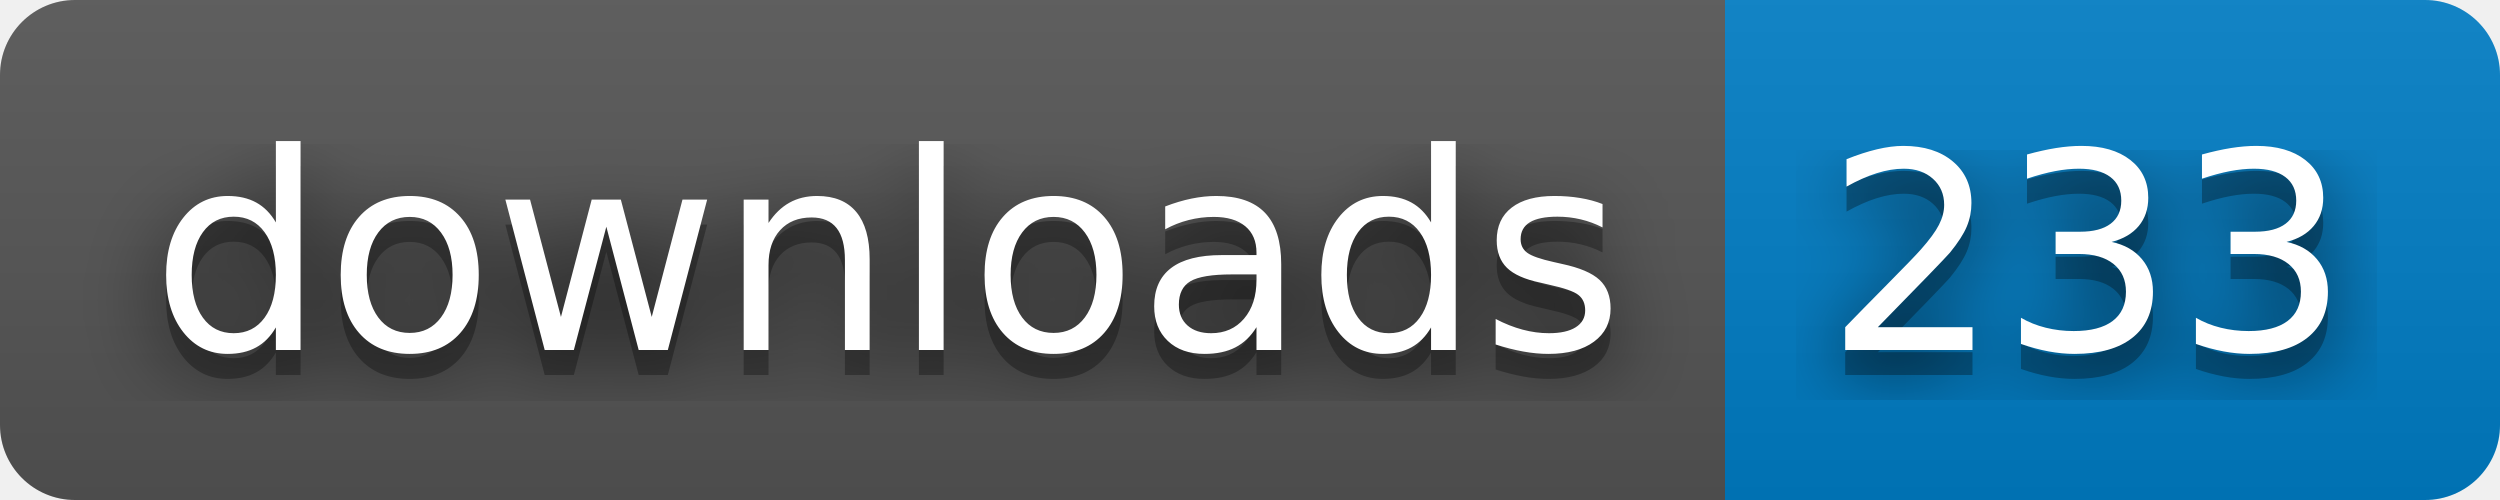
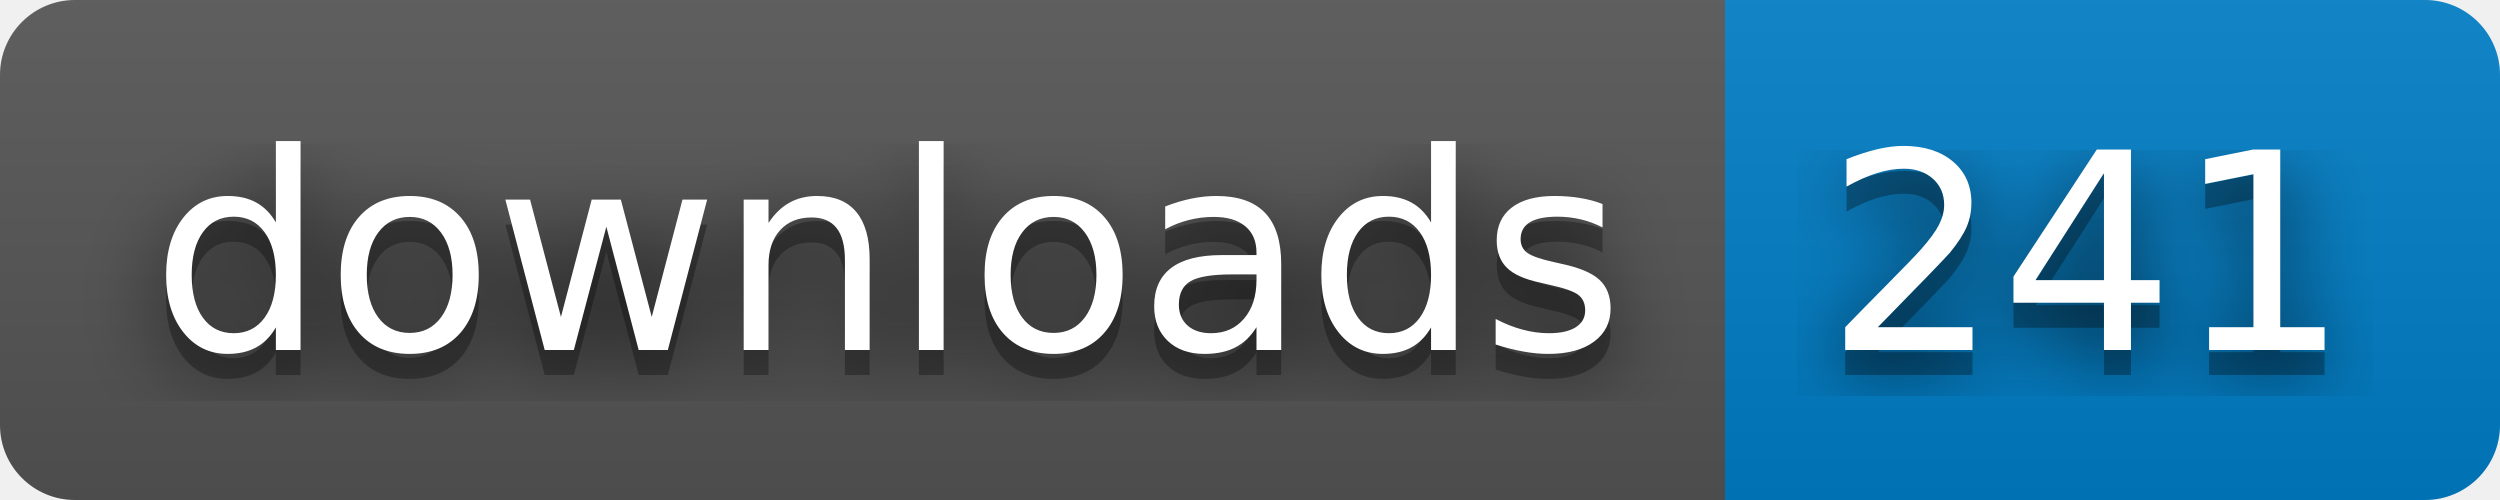
- <svg xmlns="http://www.w3.org/2000/svg" width="100" height="20" role="img" aria-label="downloads: 233">
+ <svg xmlns="http://www.w3.org/2000/svg" width="100" height="20" role="img" aria-label="downloads: 241">
  <filter id="blur">
    <feGaussianBlur stdDeviation="16" />
  </filter>
  <linearGradient id="s" x2="0" y2="100%">
    <stop offset="0" stop-color="#bbb" stop-opacity=".1" />
    <stop offset="1" stop-opacity=".1" />
  </linearGradient>
  <clipPath id="r">
    <rect width="100" height="20" rx="3" />
  </clipPath>
  <g clip-path="url(#r)">
    <rect width="69" height="20" fill="#555" />
    <rect x="69" width="31" height="20" fill="#007ec6" />
    <rect width="100" height="20" fill="url(#s)" />
  </g>
  <g fill="#fff" text-anchor="middle" font-family="Verdana,Geneva,DejaVu Sans,sans-serif" text-rendering="geometricPrecision" font-size="110">
    <g transform="scale(.1)">
      <g aria-hidden="true" fill="#010101">
        <text x="355" y="150" fill-opacity=".8" filter="url(#blur)" textLength="590">downloads</text>
        <text x="355" y="150" fill-opacity=".3" textLength="590">downloads</text>
      </g>
      <text x="355" y="140" textLength="590">downloads</text>
    </g>
    <g transform="scale(.1)">
      <g aria-hidden="true" fill="#010101">
-         <text x="835" y="150" fill-opacity=".8" filter="url(#blur)" textLength="210">233</text>
-         <text x="835" y="150" fill-opacity=".3" textLength="210">233</text>
+         <text x="835" y="150" fill-opacity=".8" filter="url(#blur)" textLength="210">241</text>
+         <text x="835" y="150" fill-opacity=".3" textLength="210">241</text>
      </g>
-       <text x="835" y="140" textLength="210">233</text>
+       <text x="835" y="140" textLength="210">241</text>
    </g>
  </g>
</svg>
